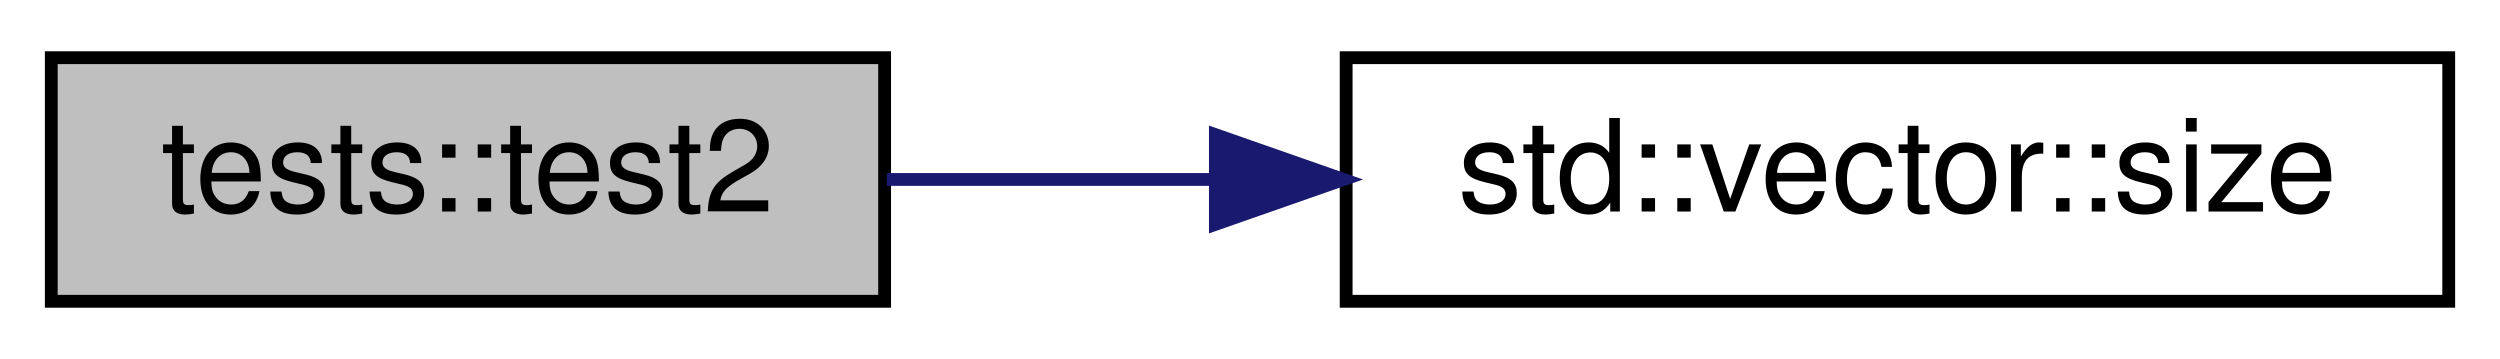
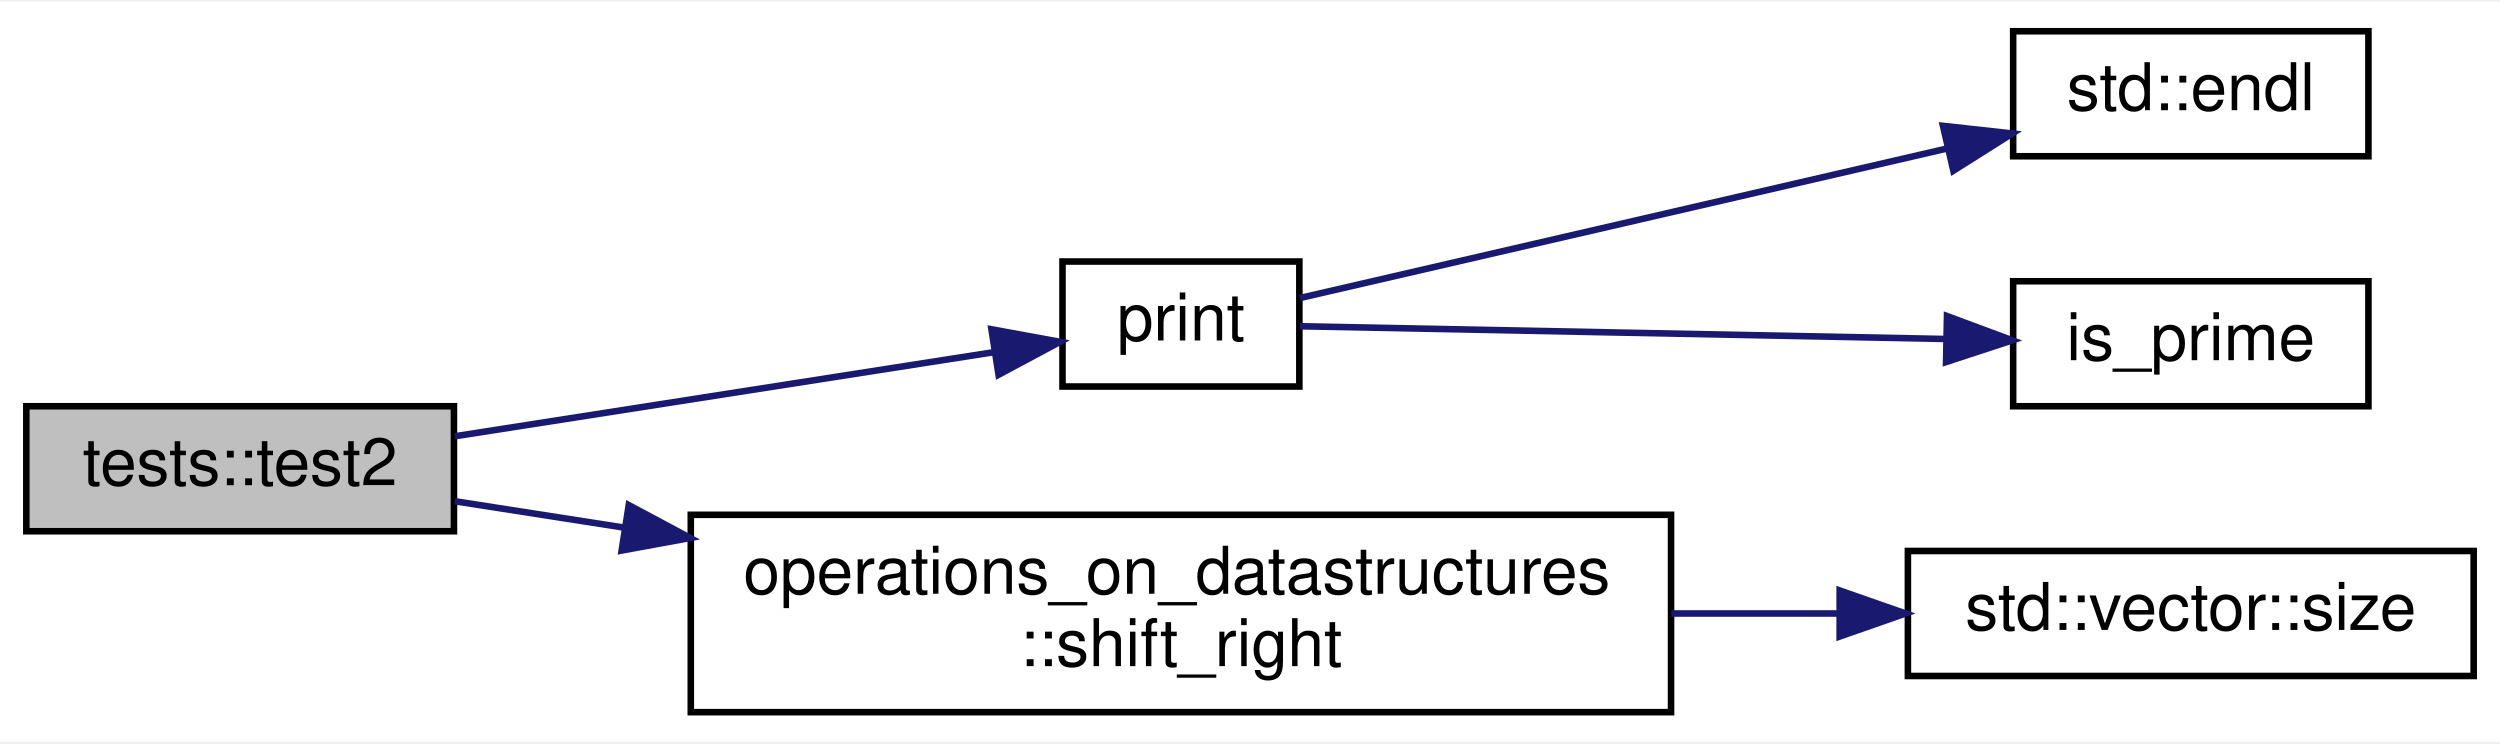
- <svg xmlns="http://www.w3.org/2000/svg" xmlns:xlink="http://www.w3.org/1999/xlink" width="195pt" height="28pt" viewBox="0.00 0.00 195.00 28.00">
-   <g id="graph0" class="graph" transform="scale(1 1) rotate(0) translate(4 24)">
-     <polygon fill="white" stroke="transparent" points="-4,4 -4,-24 191,-24 191,4 -4,4" />
+ <svg xmlns="http://www.w3.org/2000/svg" xmlns:xlink="http://www.w3.org/1999/xlink" width="380pt" height="113pt" viewBox="0.00 0.00 380.00 112.50">
+   <g id="graph0" class="graph" transform="scale(1 1) rotate(0) translate(4 108.5)">
+     <polygon fill="white" stroke="transparent" points="-4,4 -4,-108.5 376,-108.5 376,4 -4,4" />
    <g id="node1" class="node">
      <g id="a_node1">
-         <a xlink:title="A Test to check an edge case (NULL root element)">
-           <polygon fill="#bfbfbf" stroke="black" points="0,-0.5 0,-19.5 65,-19.5 65,-0.5 0,-0.5" />
-           <text text-anchor="middle" x="32.5" y="-7.5" font-family="Helvetica,sans-Serif" font-size="10.00">tests::test2</text>
+         <a xlink:title="A Test to check an empty vector.">
+           <polygon fill="#bfbfbf" stroke="black" points="0,-28 0,-47 65,-47 65,-28 0,-28" />
+           <text text-anchor="middle" x="32.5" y="-35" font-family="Helvetica,sans-Serif" font-size="10.00">tests::test2</text>
        </a>
      </g>
    </g>
    <g id="node2" class="node">
      <g id="a_node2">
-         <a target="_blank" xlink:href="http://en.cppreference.com/w/cpp/container/vector/size.html#" xlink:title=" ">
-           <polygon fill="white" stroke="black" points="101,-0.5 101,-19.5 187,-19.5 187,-0.5 101,-0.5" />
-           <text text-anchor="middle" x="144" y="-7.5" font-family="Helvetica,sans-Serif" font-size="10.00">std::vector::size</text>
+         <a xlink:href="../../d8/ddf/sieve__of__eratosthenes_8cpp.html#a235843bdf82d2a6cc8596ae8fd3b8df9" target="_top" xlink:title=" ">
+           <polygon fill="white" stroke="black" points="157.5,-50 157.5,-69 193.5,-69 193.5,-50 157.5,-50" />
+           <text text-anchor="middle" x="175.5" y="-57" font-family="Helvetica,sans-Serif" font-size="10.00">print</text>
        </a>
      </g>
    </g>
    <g id="edge1" class="edge">
-       <path fill="none" stroke="midnightblue" d="M65.17,-10C73.16,-10 81.95,-10 90.67,-10" />
-       <polygon fill="midnightblue" stroke="midnightblue" points="90.8,-13.5 100.8,-10 90.8,-6.5 90.8,-13.5" />
+       <path fill="none" stroke="midnightblue" d="M65.14,-42.44C89.79,-46.28 123.64,-51.56 147.13,-55.23" />
+       <polygon fill="midnightblue" stroke="midnightblue" points="146.7,-58.7 157.12,-56.79 147.78,-51.79 146.7,-58.7" />
+     </g>
+     <g id="node5" class="node">
+       <g id="a_node5">
+         <a xlink:href="../../da/d6d/namespaceoperations__on__datastructures.html#a1bfb8711f49e591eb168ccaa3df6fb86" target="_top" xlink:title="Shifts the given vector to the right by the shift amount and returns a new vector with the result....">
+           <polygon fill="white" stroke="black" points="101,-0.5 101,-30.5 250,-30.5 250,-0.5 101,-0.5" />
+           <text text-anchor="start" x="109" y="-18.5" font-family="Helvetica,sans-Serif" font-size="10.00">operations_on_datastructures</text>
+           <text text-anchor="middle" x="175.5" y="-7.5" font-family="Helvetica,sans-Serif" font-size="10.00">::shift_right</text>
+         </a>
+       </g>
+     </g>
+     <g id="edge4" class="edge">
+       <path fill="none" stroke="midnightblue" d="M65.14,-32.56C73.01,-31.33 81.82,-29.96 90.94,-28.54" />
+       <polygon fill="midnightblue" stroke="midnightblue" points="91.57,-31.98 100.91,-26.98 90.49,-25.07 91.57,-31.98" />
+     </g>
+     <g id="node3" class="node">
+       <g id="a_node3">
+         <a target="_blank" xlink:href="http://en.cppreference.com/w/cpp/io/manip/endl.html#" xlink:title=" ">
+           <polygon fill="white" stroke="black" points="302,-85 302,-104 356,-104 356,-85 302,-85" />
+           <text text-anchor="middle" x="329" y="-92" font-family="Helvetica,sans-Serif" font-size="10.00">std::endl</text>
+         </a>
+       </g>
+     </g>
+     <g id="edge2" class="edge">
+       <path fill="none" stroke="midnightblue" d="M193.58,-63.45C217.29,-68.92 260.76,-78.97 291.84,-86.15" />
+       <polygon fill="midnightblue" stroke="midnightblue" points="291.33,-89.62 301.87,-88.46 292.91,-82.8 291.33,-89.62" />
+     </g>
+     <g id="node4" class="node">
+       <g id="a_node4">
+         <a xlink:href="../../db/d93/check__prime_8cpp.html#aa18b3517017d99bb4024853bddba5532" target="_top" xlink:title="for IO operations">
+           <polygon fill="white" stroke="black" points="302,-47 302,-66 356,-66 356,-47 302,-47" />
+           <text text-anchor="middle" x="329" y="-54" font-family="Helvetica,sans-Serif" font-size="10.00">is_prime</text>
+         </a>
+       </g>
+     </g>
+     <g id="edge3" class="edge">
+       <path fill="none" stroke="midnightblue" d="M193.58,-59.16C217.29,-58.69 260.76,-57.83 291.84,-57.22" />
+       <polygon fill="midnightblue" stroke="midnightblue" points="291.94,-60.71 301.87,-57.02 291.8,-53.72 291.94,-60.71" />
+     </g>
+     <g id="node6" class="node">
+       <g id="a_node6">
+         <a target="_blank" xlink:href="http://en.cppreference.com/w/cpp/container/vector/size.html#" xlink:title=" ">
+           <polygon fill="white" stroke="black" points="286,-6 286,-25 372,-25 372,-6 286,-6" />
+           <text text-anchor="middle" x="329" y="-13" font-family="Helvetica,sans-Serif" font-size="10.00">std::vector::size</text>
+         </a>
+       </g>
+     </g>
+     <g id="edge5" class="edge">
+       <path fill="none" stroke="midnightblue" d="M250.03,-15.5C258.62,-15.5 267.24,-15.5 275.47,-15.5" />
+       <polygon fill="midnightblue" stroke="midnightblue" points="275.63,-19 285.63,-15.5 275.63,-12 275.63,-19" />
    </g>
  </g>
</svg>
